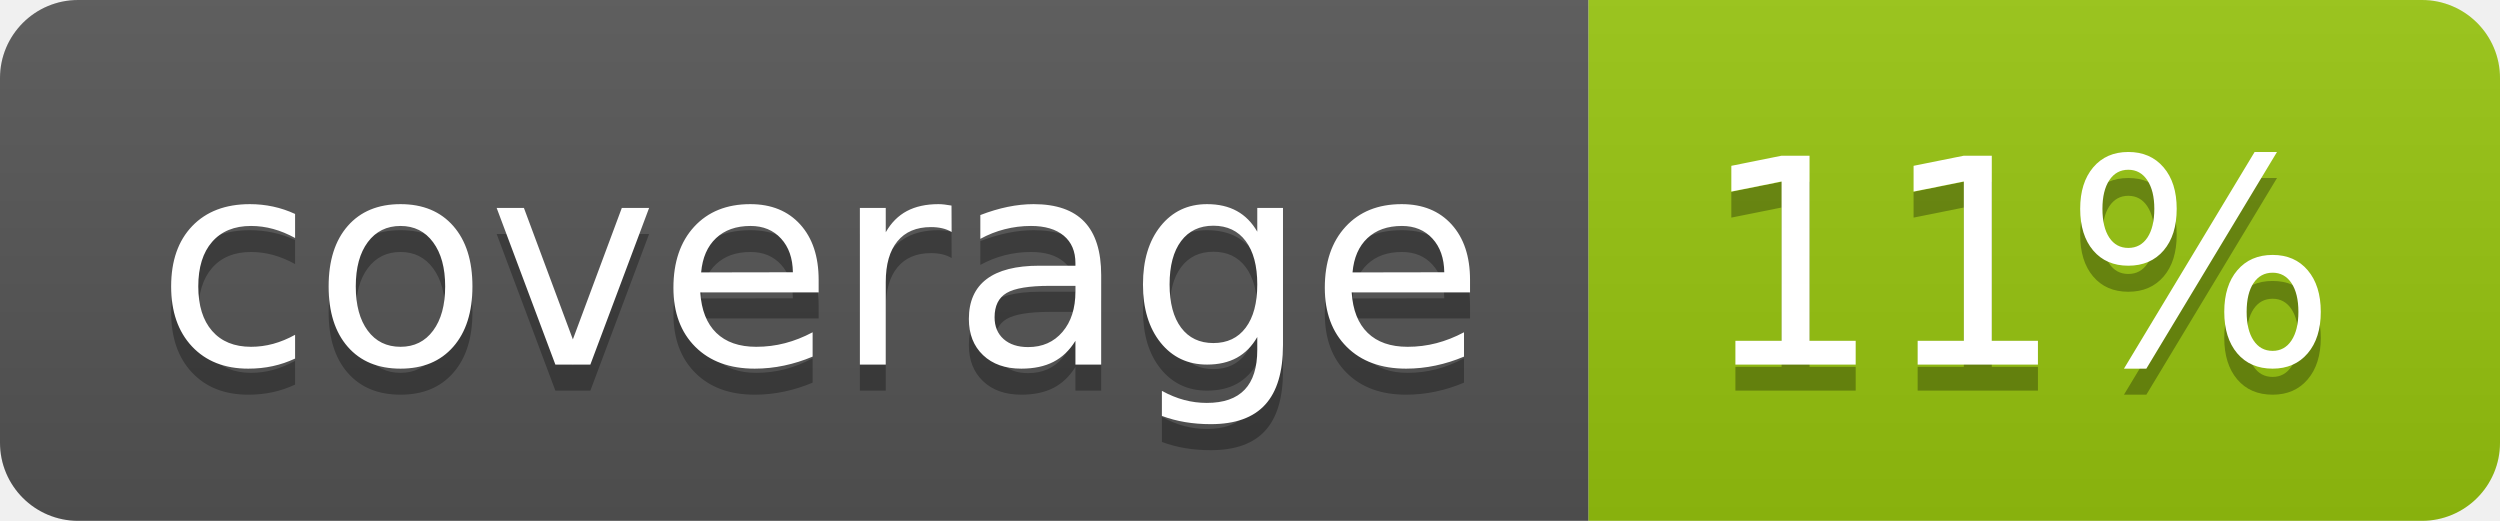
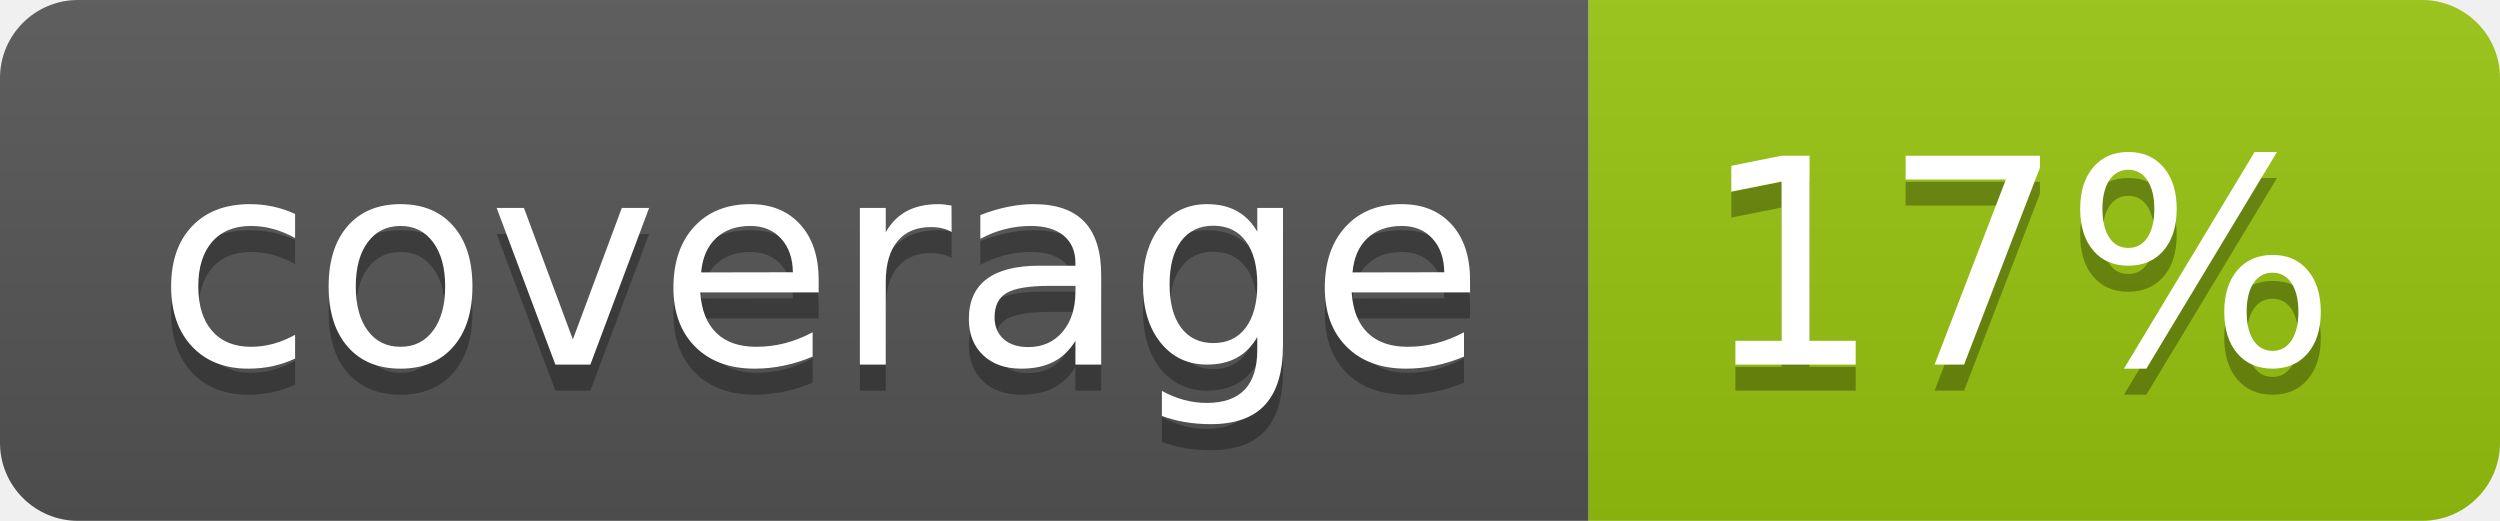
<svg xmlns="http://www.w3.org/2000/svg" width="96" height="20">
  <linearGradient id="b" x2="0" y2="100%">
    <stop offset="0" stop-color="#bbb" stop-opacity=".1" />
    <stop offset="1" stop-opacity=".1" />
  </linearGradient>
  <clipPath id="a">
    <rect width="96" height="20" rx="3" fill="#fff" />
  </clipPath>
  <g clip-path="url(#a)">
    <path fill="#555" d="M0 0h61v20H0z" />
    <path fill="#97C50F" d="M61 0h35v20H61z" />
    <path fill="url(#b)" d="M0 0h96v20H0z" />
  </g>
  <g fill="#fff" text-anchor="middle" font-family="DejaVu Sans,Verdana,Geneva,sans-serif" font-size="110">
    <text x="315" y="150" fill="#010101" fill-opacity=".3" transform="scale(.1)" textLength="510">coverage</text>
    <text x="315" y="140" transform="scale(.1)" textLength="510">coverage</text>
-     <text x="775" y="150" fill="#010101" fill-opacity=".3" transform="scale(.1)" textLength="250">11%</text>
-     <text x="775" y="140" transform="scale(.1)" textLength="250">11%</text>
+     <text x="775" y="150" fill="#010101" fill-opacity=".3" transform="scale(.1)" textLength="250">17%</text>
+     <text x="775" y="140" transform="scale(.1)" textLength="250">17%</text>
  </g>
</svg>
